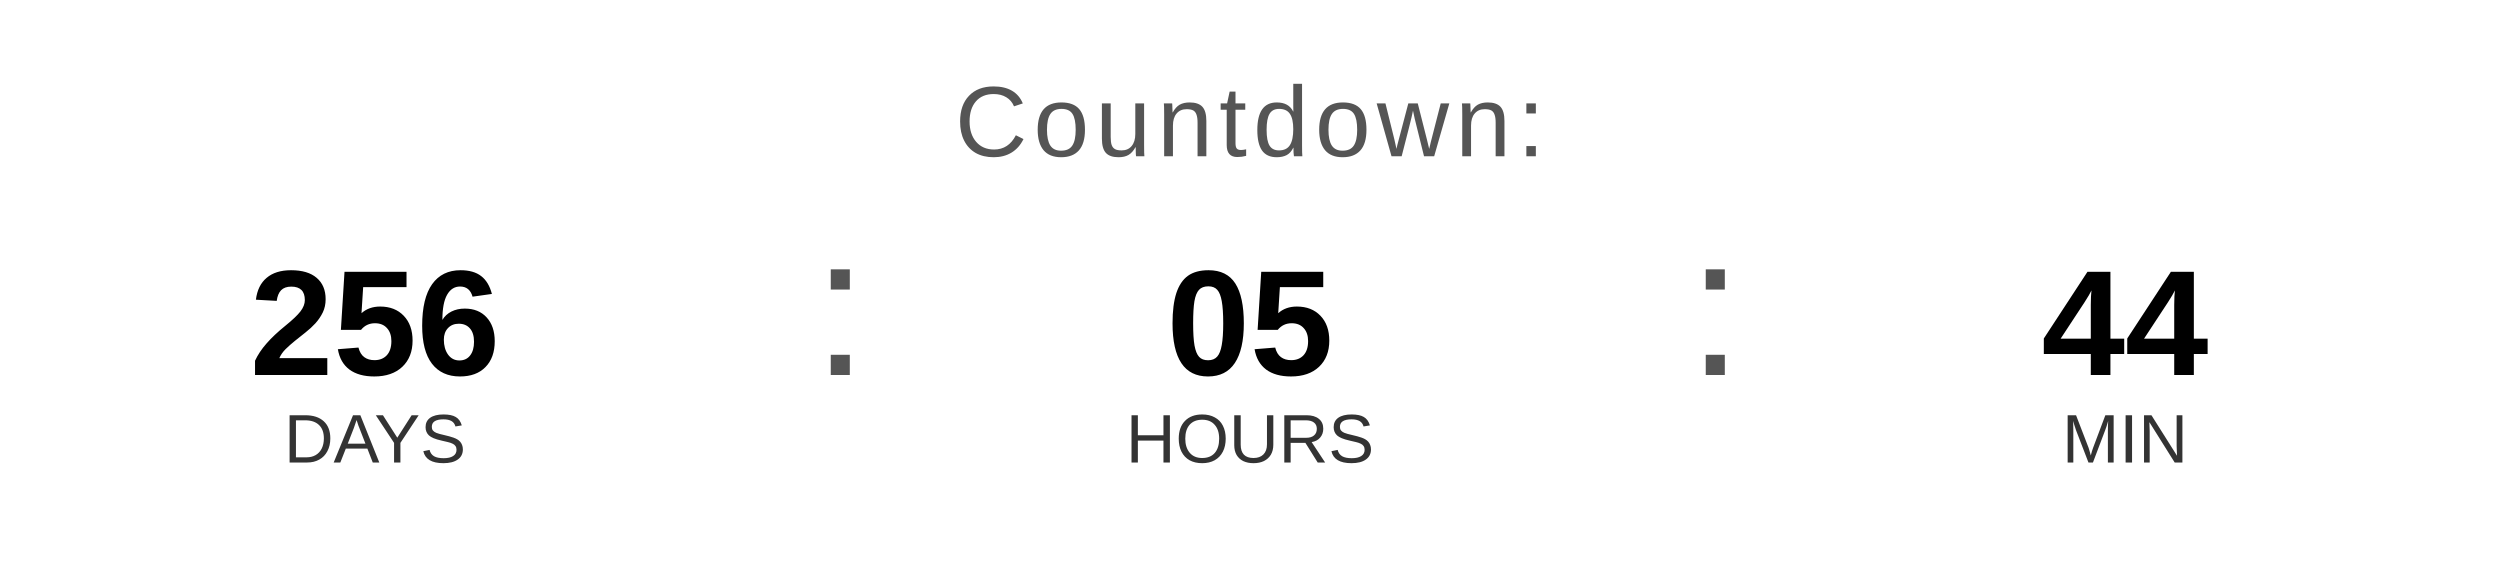
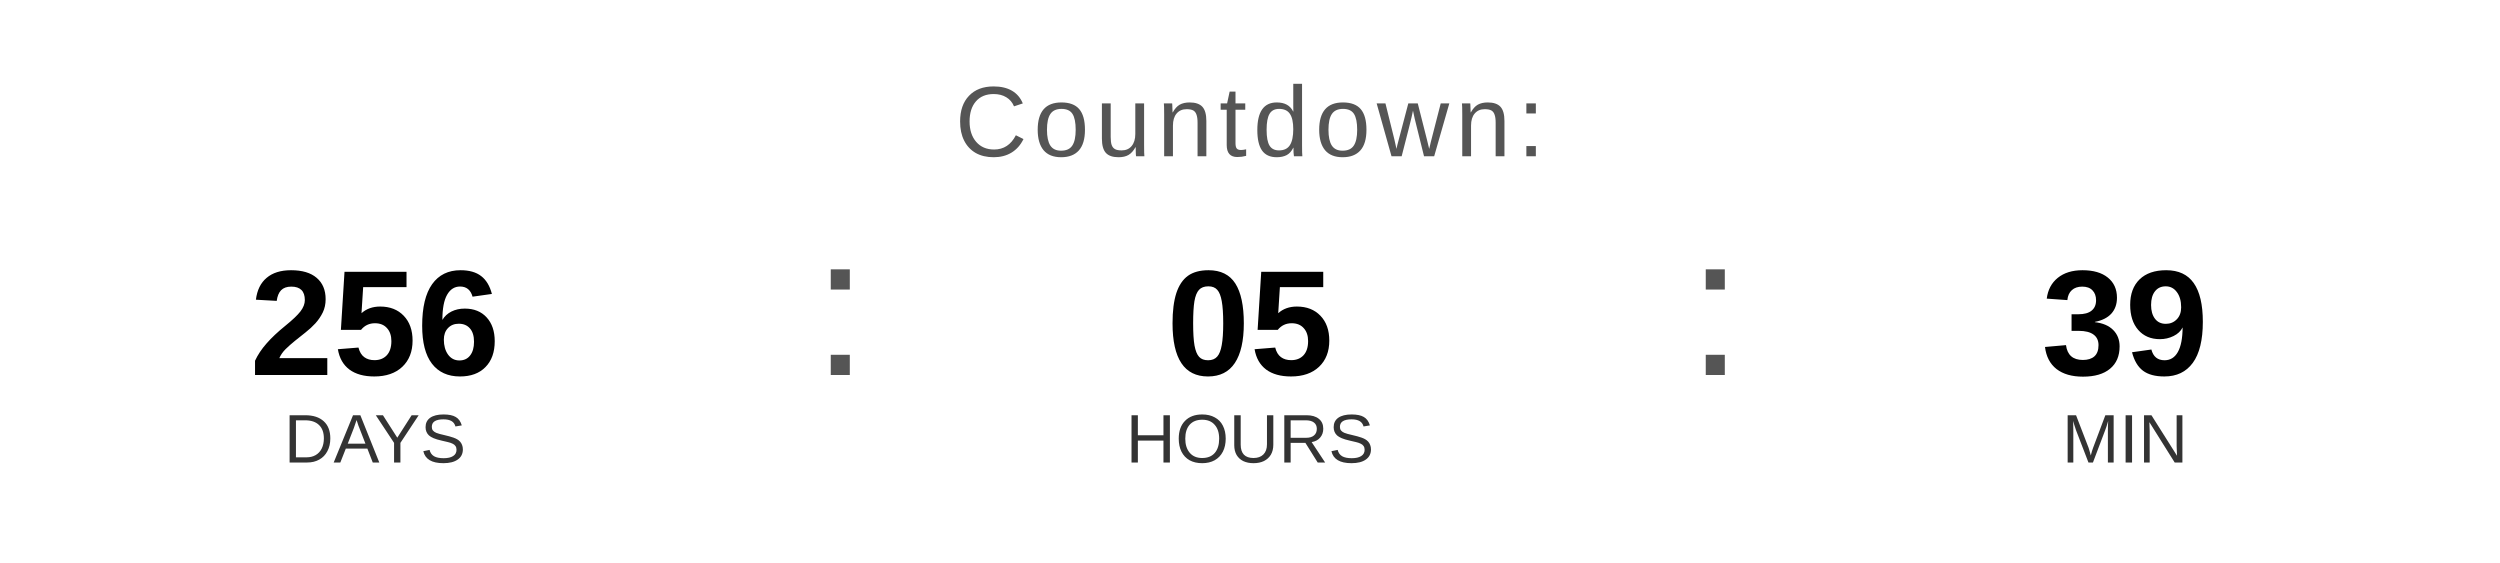
<svg xmlns="http://www.w3.org/2000/svg" width="400" height="90" viewBox="0 0 400 90">
  <text x="200" y="25" font-family="Arial, Helvetica, sans-serif" font-size="16" fill="#555555" text-anchor="middle" letter-spacing="1">
    Countdown:
  </text>
  <text x="60" y="60" font-family="Arial, Helvetica, sans-serif" font-size="24" font-weight="bold" fill="#000000" text-anchor="middle">256</text>
  <text x="60" y="74" font-family="Arial, Helvetica, sans-serif" font-size="11" fill="#333333" text-anchor="middle">DAYS</text>
  <text x="130" y="60" font-family="Arial, sans-serif" font-size="32" fill="#555555">:</text>
  <text x="200" y="60" font-family="Arial, Helvetica, sans-serif" font-size="24" font-weight="bold" fill="#000000" text-anchor="middle">05</text>
  <text x="200" y="74" font-family="Arial, Helvetica, sans-serif" font-size="11" fill="#333333" text-anchor="middle">HOURS</text>
  <text x="270" y="60" font-family="Arial, sans-serif" font-size="32" fill="#555555">:</text>
-   <text x="340" y="60" font-family="Arial, Helvetica, sans-serif" font-size="24" font-weight="bold" fill="#000000" text-anchor="middle">44</text>
+   <text x="340" y="60" font-family="Arial, Helvetica, sans-serif" font-size="24" font-weight="bold" fill="#000000" text-anchor="middle">39</text>
  <text x="340" y="74" font-family="Arial, Helvetica, sans-serif" font-size="11" fill="#333333" text-anchor="middle">MIN</text>
</svg>
